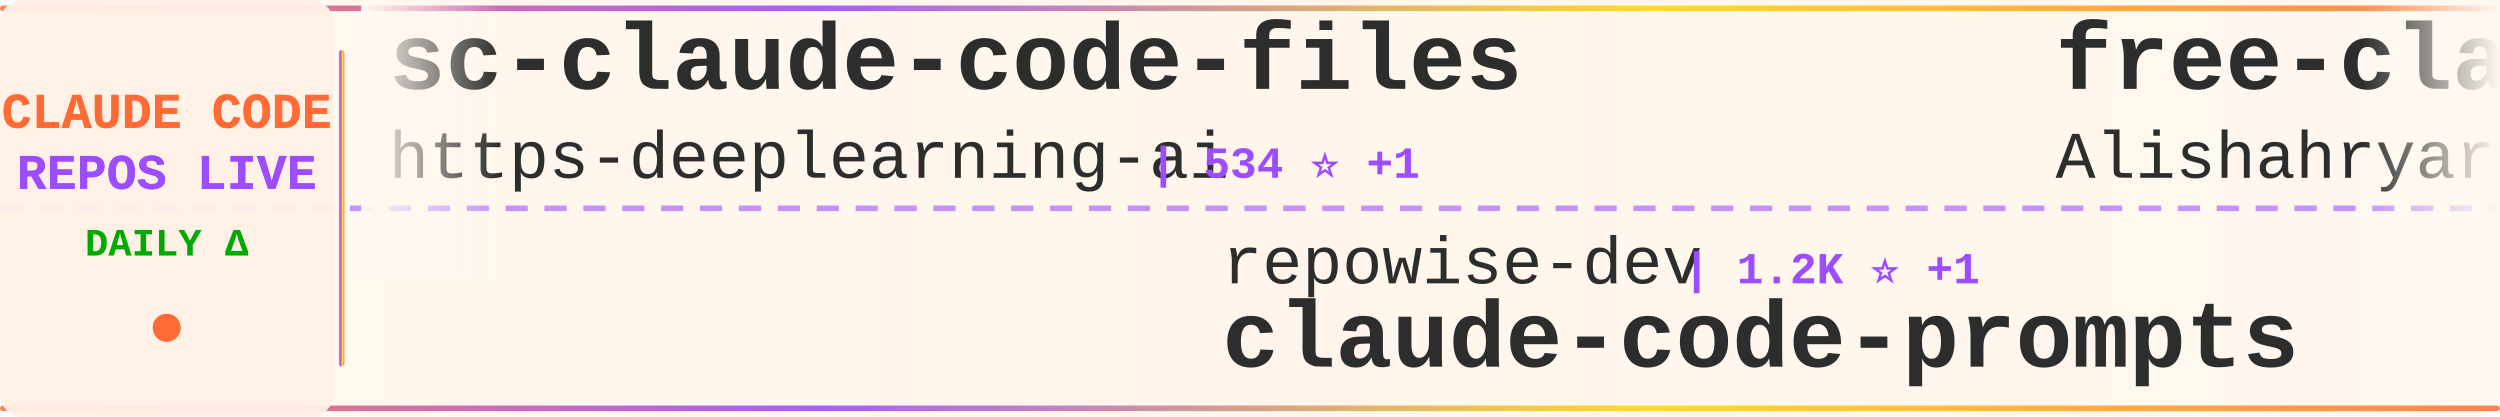
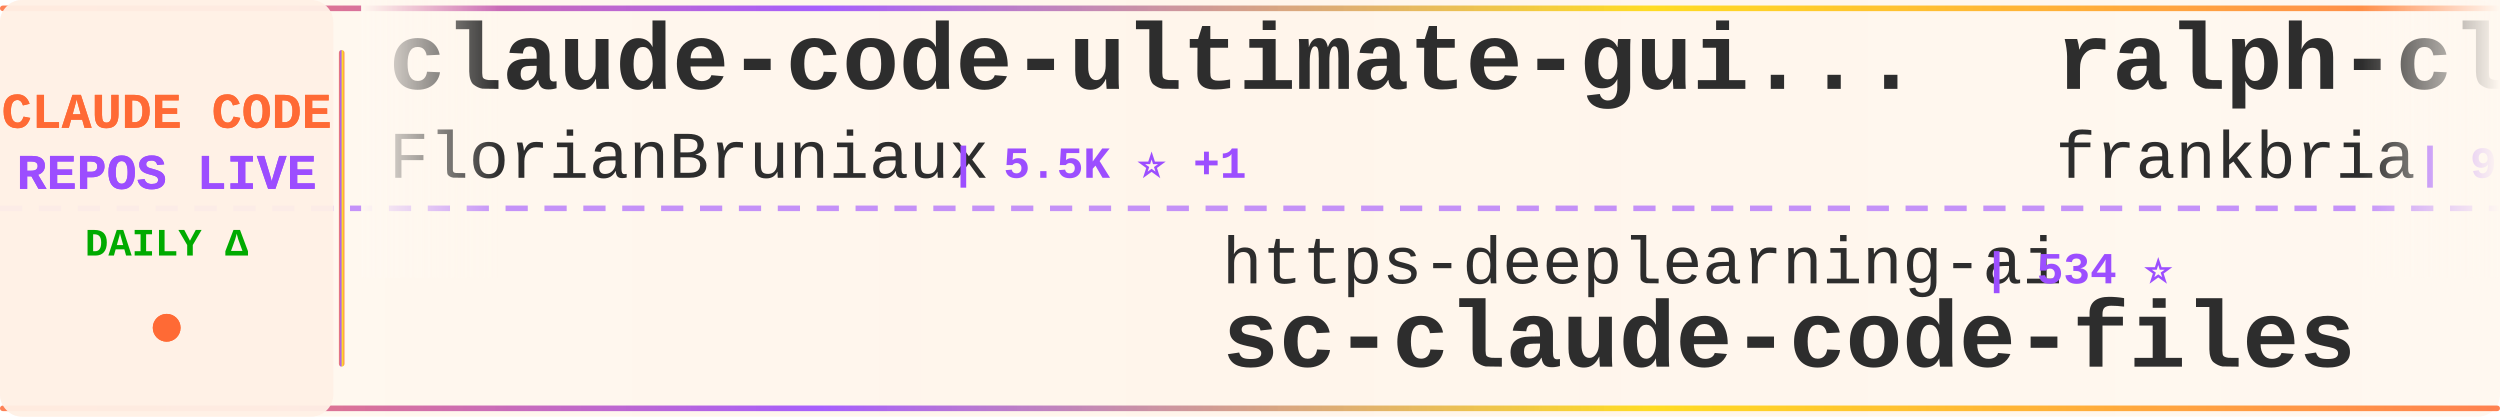
<svg xmlns="http://www.w3.org/2000/svg" width="900" height="150">
  <defs>
    <linearGradient id="tickerBg" x1="0%" y1="0%" x2="100%" y2="0%">
      <stop offset="0%" style="stop-color:#fff8f0;stop-opacity:0.98" />
      <stop offset="50%" style="stop-color:#fff5eb;stop-opacity:1" />
      <stop offset="100%" style="stop-color:#fff8f0;stop-opacity:0.98" />
    </linearGradient>
    <linearGradient id="borderGrad" x1="0%" y1="0%" x2="100%" y2="0%">
      <stop offset="0%" style="stop-color:#FF6B35;stop-opacity:0.85">
        <animate attributeName="stop-opacity" values="0.85;1;0.85" dur="2s" repeatCount="indefinite" />
      </stop>
      <stop offset="33%" style="stop-color:#9C4EFF;stop-opacity:0.9">
        <animate attributeName="stop-opacity" values="0.9;1;0.9" dur="2.2s" repeatCount="indefinite" />
      </stop>
      <stop offset="66%" style="stop-color:#FFD700;stop-opacity:0.85">
        <animate attributeName="stop-opacity" values="0.85;1;0.85" dur="1.8s" repeatCount="indefinite" />
      </stop>
      <stop offset="100%" style="stop-color:#FF6B35;stop-opacity:0.85">
        <animate attributeName="stop-opacity" values="0.85;1;0.85" dur="2s" repeatCount="indefinite" />
      </stop>
    </linearGradient>
    <filter id="textGlow">
      <feGaussianBlur stdDeviation="0.15" result="coloredBlur" />
      <feMerge>
        <feMergeNode in="coloredBlur" />
        <feMergeNode in="SourceGraphic" />
      </feMerge>
    </filter>
    <filter id="metricGlow">
      <feGaussianBlur stdDeviation="0.2" result="coloredBlur" />
      <feMerge>
        <feMergeNode in="coloredBlur" />
        <feMergeNode in="SourceGraphic" />
      </feMerge>
    </filter>
    <linearGradient id="leftFade" x1="0%" y1="0%" x2="100%" y2="0%">
      <stop offset="0%" style="stop-color:#fff8f0;stop-opacity:1" />
      <stop offset="100%" style="stop-color:#fff8f0;stop-opacity:0" />
    </linearGradient>
    <linearGradient id="rightFade" x1="0%" y1="0%" x2="100%" y2="0%">
      <stop offset="0%" style="stop-color:#fff8f0;stop-opacity:0" />
      <stop offset="100%" style="stop-color:#fff8f0;stop-opacity:1" />
    </linearGradient>
  </defs>
  <rect width="900" height="150" fill="url(#tickerBg)" rx="8" />
  <rect x="0" y="2" width="900" height="2" fill="url(#borderGrad)" rx="1" />
  <rect x="0" y="146" width="900" height="2" fill="url(#borderGrad)" rx="1" />
  <line x1="0" y1="75" x2="900" y2="75" stroke="#9C4EFF" stroke-width="2" stroke-dasharray="8 6" opacity="0.6" />
  <rect x="0" y="0" width="120" height="150" fill="#fff0e6" opacity="0.95" rx="8" />
  <text x="60" y="46" font-family="'Courier New', monospace" font-size="18" font-weight="bold" fill="#FF6B35" text-anchor="middle" filter="url(#textGlow)">
    CLAUDE CODE
  </text>
  <text x="60" y="68" font-family="'Courier New', monospace" font-size="18" font-weight="bold" fill="#9C4EFF" text-anchor="middle" filter="url(#textGlow)">
    REPOS LIVE
  </text>
  <text x="60" y="92" font-family="'Courier New', monospace" font-size="14" font-weight="bold" fill="#00aa00" text-anchor="middle">
    DAILY Δ
  </text>
  <circle cx="60" cy="118" r="5" fill="#FF6B35" filter="url(#metricGlow)">
    <animate attributeName="r" values="4;6;4" dur="1.5s" repeatCount="indefinite" />
    <animate attributeName="opacity" values="0.6;1;0.6" dur="1.5s" repeatCount="indefinite" />
  </circle>
  <rect x="122" y="18" width="2" height="114" fill="url(#borderGrad)" rx="1" />
  <clipPath id="tickerClip">
    <rect x="130" y="0" width="770" height="150" />
  </clipPath>
  <g clip-path="url(#tickerClip)">
    <g id="tickerItems">
      <animateTransform attributeName="transform" attributeType="XML" type="translate" from="0 0" to="-3000 0" dur="54s" repeatCount="indefinite" />
      <g transform="translate(0, 0)">
-         <text x="140" y="32" font-family="'Courier New', monospace" font-size="34" font-weight="bold" fill="#2d2d2d">sc-claude-code-files</text>
-         <text x="140" y="64" font-family="'Courier New', monospace" font-size="24" font-weight="normal" fill="#2d2d2d" opacity="1.0">https-deeplearning-ai</text>
-         <text x="414" y="64" font-family="'Courier New', monospace" font-size="16" font-weight="bold" fill="#9C4EFF"> | 534 ⭐ +1</text>
+         <text x="140" y="32" font-family="'Courier New', monospace" font-size="34" font-weight="bold" fill="#2d2d2d">claude-code-ultimate-gui...</text>
+         <text x="140" y="64" font-family="'Courier New', monospace" font-size="24" font-weight="normal" fill="#2d2d2d" opacity="1.0">FlorianBruniaux</text>
+         <text x="342" y="64" font-family="'Courier New', monospace" font-size="16" font-weight="bold" fill="#9C4EFF"> | 5.5K ⭐ +1</text>
      </g>
      <g transform="translate(300, 0)">
-         <text x="140" y="102" font-family="'Courier New', monospace" font-size="24" font-weight="normal" fill="#2d2d2d" opacity="1.0">repowise-dev</text>
-         <text x="306" y="102" font-family="'Courier New', monospace" font-size="16" font-weight="bold" fill="#9C4EFF"> | 1.2K ⭐ +1</text>
-         <text x="140" y="132" font-family="'Courier New', monospace" font-size="34" font-weight="bold" fill="#2d2d2d">claude-code-prompts</text>
+         <text x="140" y="102" font-family="'Courier New', monospace" font-size="24" font-weight="normal" fill="#2d2d2d" opacity="1.0">https-deeplearning-ai</text>
+         <text x="414" y="102" font-family="'Courier New', monospace" font-size="16" font-weight="bold" fill="#9C4EFF"> | 534 ⭐</text>
+         <text x="140" y="132" font-family="'Courier New', monospace" font-size="34" font-weight="bold" fill="#2d2d2d">sc-claude-code-files</text>
      </g>
      <g transform="translate(600, 0)">
-         <text x="140" y="32" font-family="'Courier New', monospace" font-size="34" font-weight="bold" fill="#2d2d2d">free-claude-code</text>
-         <text x="140" y="64" font-family="'Courier New', monospace" font-size="24" font-weight="normal" fill="#2d2d2d" opacity="1.0">Alishahryar1</text>
-         <text x="306" y="64" font-family="'Courier New', monospace" font-size="16" font-weight="bold" fill="#9C4EFF"> | 40.6K ⭐ +17</text>
+         <text x="140" y="32" font-family="'Courier New', monospace" font-size="34" font-weight="bold" fill="#2d2d2d">ralph-claude-code</text>
+         <text x="140" y="64" font-family="'Courier New', monospace" font-size="24" font-weight="normal" fill="#2d2d2d" opacity="1.0">frankbria</text>
+         <text x="270" y="64" font-family="'Courier New', monospace" font-size="16" font-weight="bold" fill="#9C4EFF"> | 9.5K ⭐</text>
      </g>
      <g transform="translate(900, 0)">
-         <text x="140" y="102" font-family="'Courier New', monospace" font-size="24" font-weight="normal" fill="#2d2d2d" opacity="1.0">shanraisshan</text>
-         <text x="306" y="102" font-family="'Courier New', monospace" font-size="16" font-weight="bold" fill="#9C4EFF"> | 62.9K ⭐ +10</text>
-         <text x="140" y="132" font-family="'Courier New', monospace" font-size="34" font-weight="bold" fill="#2d2d2d">claude-code-best-practic...</text>
+         <text x="140" y="102" font-family="'Courier New', monospace" font-size="24" font-weight="normal" fill="#2d2d2d" opacity="1.0">digitalsamba</text>
+         <text x="306" y="102" font-family="'Courier New', monospace" font-size="16" font-weight="bold" fill="#9C4EFF"> | 1.8K ⭐</text>
+         <text x="140" y="132" font-family="'Courier New', monospace" font-size="34" font-weight="bold" fill="#2d2d2d">claude-code-video-toolki...</text>
      </g>
      <g transform="translate(1200, 0)">
-         <text x="140" y="32" font-family="'Courier New', monospace" font-size="34" font-weight="bold" fill="#2d2d2d">claude-code-system-promp...</text>
-         <text x="140" y="64" font-family="'Courier New', monospace" font-size="24" font-weight="normal" fill="#2d2d2d" opacity="1.0">Piebald-AI</text>
-         <text x="282" y="64" font-family="'Courier New', monospace" font-size="16" font-weight="bold" fill="#9C4EFF"> | 11.9K ⭐ +1</text>
+         <text x="140" y="32" font-family="'Courier New', monospace" font-size="34" font-weight="bold" fill="#2d2d2d">claude-code-security-rev...</text>
+         <text x="140" y="64" font-family="'Courier New', monospace" font-size="24" font-weight="normal" fill="#2d2d2d" opacity="1.0">anthropics</text>
+         <text x="282" y="64" font-family="'Courier New', monospace" font-size="16" font-weight="bold" fill="#9C4EFF"> | 5.6K ⭐</text>
      </g>
      <g transform="translate(1500, 0)">
-         <text x="140" y="102" font-family="'Courier New', monospace" font-size="24" font-weight="normal" fill="#2d2d2d" opacity="1.0">VoltAgent</text>
-         <text x="270" y="102" font-family="'Courier New', monospace" font-size="16" font-weight="bold" fill="#9C4EFF"> | 23.4K ⭐ +5</text>
-         <text x="140" y="132" font-family="'Courier New', monospace" font-size="34" font-weight="bold" fill="#2d2d2d">awesome-claude-code-suba...</text>
+         <text x="140" y="102" font-family="'Courier New', monospace" font-size="24" font-weight="normal" fill="#2d2d2d" opacity="1.0">musistudio</text>
+         <text x="282" y="102" font-family="'Courier New', monospace" font-size="16" font-weight="bold" fill="#9C4EFF"> | 35.9K ⭐ -1</text>
+         <text x="140" y="132" font-family="'Courier New', monospace" font-size="34" font-weight="bold" fill="#2d2d2d">claude-code-router</text>
      </g>
      <g transform="translate(1800, 0)">
-         <text x="140" y="32" font-family="'Courier New', monospace" font-size="34" font-weight="bold" fill="#2d2d2d">Open-ClaudeCode</text>
-         <text x="140" y="64" font-family="'Courier New', monospace" font-size="24" font-weight="normal" fill="#2d2d2d" opacity="1.0">LING71671</text>
-         <text x="270" y="64" font-family="'Courier New', monospace" font-size="16" font-weight="bold" fill="#9C4EFF"> | 918 ⭐</text>
+         <text x="140" y="32" font-family="'Courier New', monospace" font-size="34" font-weight="bold" fill="#2d2d2d">claude-code-source-build</text>
+         <text x="140" y="64" font-family="'Courier New', monospace" font-size="24" font-weight="normal" fill="#2d2d2d" opacity="1.0">andrew-kramer-inno</text>
+         <text x="378" y="64" font-family="'Courier New', monospace" font-size="16" font-weight="bold" fill="#9C4EFF"> | 595 ⭐</text>
      </g>
      <g transform="translate(2100, 0)">
-         <text x="140" y="102" font-family="'Courier New', monospace" font-size="24" font-weight="normal" fill="#2d2d2d" opacity="1.0">ChinaSiro</text>
-         <text x="270" y="102" font-family="'Courier New', monospace" font-size="16" font-weight="bold" fill="#9C4EFF"> | 9.6K ⭐</text>
-         <text x="140" y="132" font-family="'Courier New', monospace" font-size="34" font-weight="bold" fill="#2d2d2d">claude-code-sourcemap</text>
+         <text x="140" y="102" font-family="'Courier New', monospace" font-size="24" font-weight="normal" fill="#2d2d2d" opacity="1.0">huangjia2019</text>
+         <text x="306" y="102" font-family="'Courier New', monospace" font-size="16" font-weight="bold" fill="#9C4EFF"> | 990 ⭐</text>
+         <text x="140" y="132" font-family="'Courier New', monospace" font-size="34" font-weight="bold" fill="#2d2d2d">claude-code-engineering</text>
      </g>
      <g transform="translate(2400, 0)">
-         <text x="140" y="32" font-family="'Courier New', monospace" font-size="34" font-weight="bold" fill="#2d2d2d">claude-code-harness</text>
-         <text x="140" y="64" font-family="'Courier New', monospace" font-size="24" font-weight="normal" fill="#2d2d2d" opacity="1.0">Chachamaru127</text>
-         <text x="318" y="64" font-family="'Courier New', monospace" font-size="16" font-weight="bold" fill="#9C4EFF"> | 3.0K ⭐</text>
+         <text x="140" y="32" font-family="'Courier New', monospace" font-size="34" font-weight="bold" fill="#2d2d2d">claude-code-book</text>
+         <text x="140" y="64" font-family="'Courier New', monospace" font-size="24" font-weight="normal" fill="#2d2d2d" opacity="1.0">lintsinghua</text>
+         <text x="294" y="64" font-family="'Courier New', monospace" font-size="16" font-weight="bold" fill="#9C4EFF"> | 4.0K ⭐ +1</text>
      </g>
      <g transform="translate(2700, 0)">
-         <text x="140" y="102" font-family="'Courier New', monospace" font-size="24" font-weight="normal" fill="#2d2d2d" opacity="1.0">VILA-Lab</text>
-         <text x="258" y="102" font-family="'Courier New', monospace" font-size="16" font-weight="bold" fill="#9C4EFF"> | 1.9K ⭐ +1</text>
-         <text x="140" y="132" font-family="'Courier New', monospace" font-size="34" font-weight="bold" fill="#2d2d2d">Dive-into-Claude-Code</text>
+         <text x="140" y="102" font-family="'Courier New', monospace" font-size="24" font-weight="normal" fill="#2d2d2d" opacity="1.0">pengchengneo</text>
+         <text x="306" y="102" font-family="'Courier New', monospace" font-size="16" font-weight="bold" fill="#9C4EFF"> | 1.7K ⭐ +1</text>
+         <text x="140" y="132" font-family="'Courier New', monospace" font-size="34" font-weight="bold" fill="#2d2d2d">Claude-Code</text>
      </g>
      <g transform="translate(3000, 0)">
-         <text x="140" y="32" font-family="'Courier New', monospace" font-size="34" font-weight="bold" fill="#2d2d2d">sc-claude-code-files</text>
-         <text x="140" y="64" font-family="'Courier New', monospace" font-size="24" font-weight="normal" fill="#2d2d2d" opacity="1.0">https-deeplearning-ai</text>
-         <text x="414" y="64" font-family="'Courier New', monospace" font-size="16" font-weight="bold" fill="#9C4EFF"> | 534 ⭐ +1</text>
+         <text x="140" y="32" font-family="'Courier New', monospace" font-size="34" font-weight="bold" fill="#2d2d2d">claude-code-ultimate-gui...</text>
+         <text x="140" y="64" font-family="'Courier New', monospace" font-size="24" font-weight="normal" fill="#2d2d2d" opacity="1.0">FlorianBruniaux</text>
+         <text x="342" y="64" font-family="'Courier New', monospace" font-size="16" font-weight="bold" fill="#9C4EFF"> | 5.5K ⭐ +1</text>
      </g>
      <g transform="translate(3300, 0)">
-         <text x="140" y="102" font-family="'Courier New', monospace" font-size="24" font-weight="normal" fill="#2d2d2d" opacity="1.0">repowise-dev</text>
-         <text x="306" y="102" font-family="'Courier New', monospace" font-size="16" font-weight="bold" fill="#9C4EFF"> | 1.2K ⭐ +1</text>
-         <text x="140" y="132" font-family="'Courier New', monospace" font-size="34" font-weight="bold" fill="#2d2d2d">claude-code-prompts</text>
+         <text x="140" y="102" font-family="'Courier New', monospace" font-size="24" font-weight="normal" fill="#2d2d2d" opacity="1.0">https-deeplearning-ai</text>
+         <text x="414" y="102" font-family="'Courier New', monospace" font-size="16" font-weight="bold" fill="#9C4EFF"> | 534 ⭐</text>
+         <text x="140" y="132" font-family="'Courier New', monospace" font-size="34" font-weight="bold" fill="#2d2d2d">sc-claude-code-files</text>
      </g>
      <g transform="translate(3600, 0)">
-         <text x="140" y="32" font-family="'Courier New', monospace" font-size="34" font-weight="bold" fill="#2d2d2d">free-claude-code</text>
-         <text x="140" y="64" font-family="'Courier New', monospace" font-size="24" font-weight="normal" fill="#2d2d2d" opacity="1.0">Alishahryar1</text>
-         <text x="306" y="64" font-family="'Courier New', monospace" font-size="16" font-weight="bold" fill="#9C4EFF"> | 40.6K ⭐ +17</text>
+         <text x="140" y="32" font-family="'Courier New', monospace" font-size="34" font-weight="bold" fill="#2d2d2d">ralph-claude-code</text>
+         <text x="140" y="64" font-family="'Courier New', monospace" font-size="24" font-weight="normal" fill="#2d2d2d" opacity="1.0">frankbria</text>
+         <text x="270" y="64" font-family="'Courier New', monospace" font-size="16" font-weight="bold" fill="#9C4EFF"> | 9.5K ⭐</text>
      </g>
      <g transform="translate(3900, 0)">
-         <text x="140" y="102" font-family="'Courier New', monospace" font-size="24" font-weight="normal" fill="#2d2d2d" opacity="1.0">shanraisshan</text>
-         <text x="306" y="102" font-family="'Courier New', monospace" font-size="16" font-weight="bold" fill="#9C4EFF"> | 62.9K ⭐ +10</text>
-         <text x="140" y="132" font-family="'Courier New', monospace" font-size="34" font-weight="bold" fill="#2d2d2d">claude-code-best-practic...</text>
+         <text x="140" y="102" font-family="'Courier New', monospace" font-size="24" font-weight="normal" fill="#2d2d2d" opacity="1.0">digitalsamba</text>
+         <text x="306" y="102" font-family="'Courier New', monospace" font-size="16" font-weight="bold" fill="#9C4EFF"> | 1.8K ⭐</text>
+         <text x="140" y="132" font-family="'Courier New', monospace" font-size="34" font-weight="bold" fill="#2d2d2d">claude-code-video-toolki...</text>
      </g>
    </g>
  </g>
  <rect x="130" y="0" width="50" height="100" fill="url(#leftFade)" />
  <rect x="850" y="0" width="50" height="100" fill="url(#rightFade)" />
</svg>
